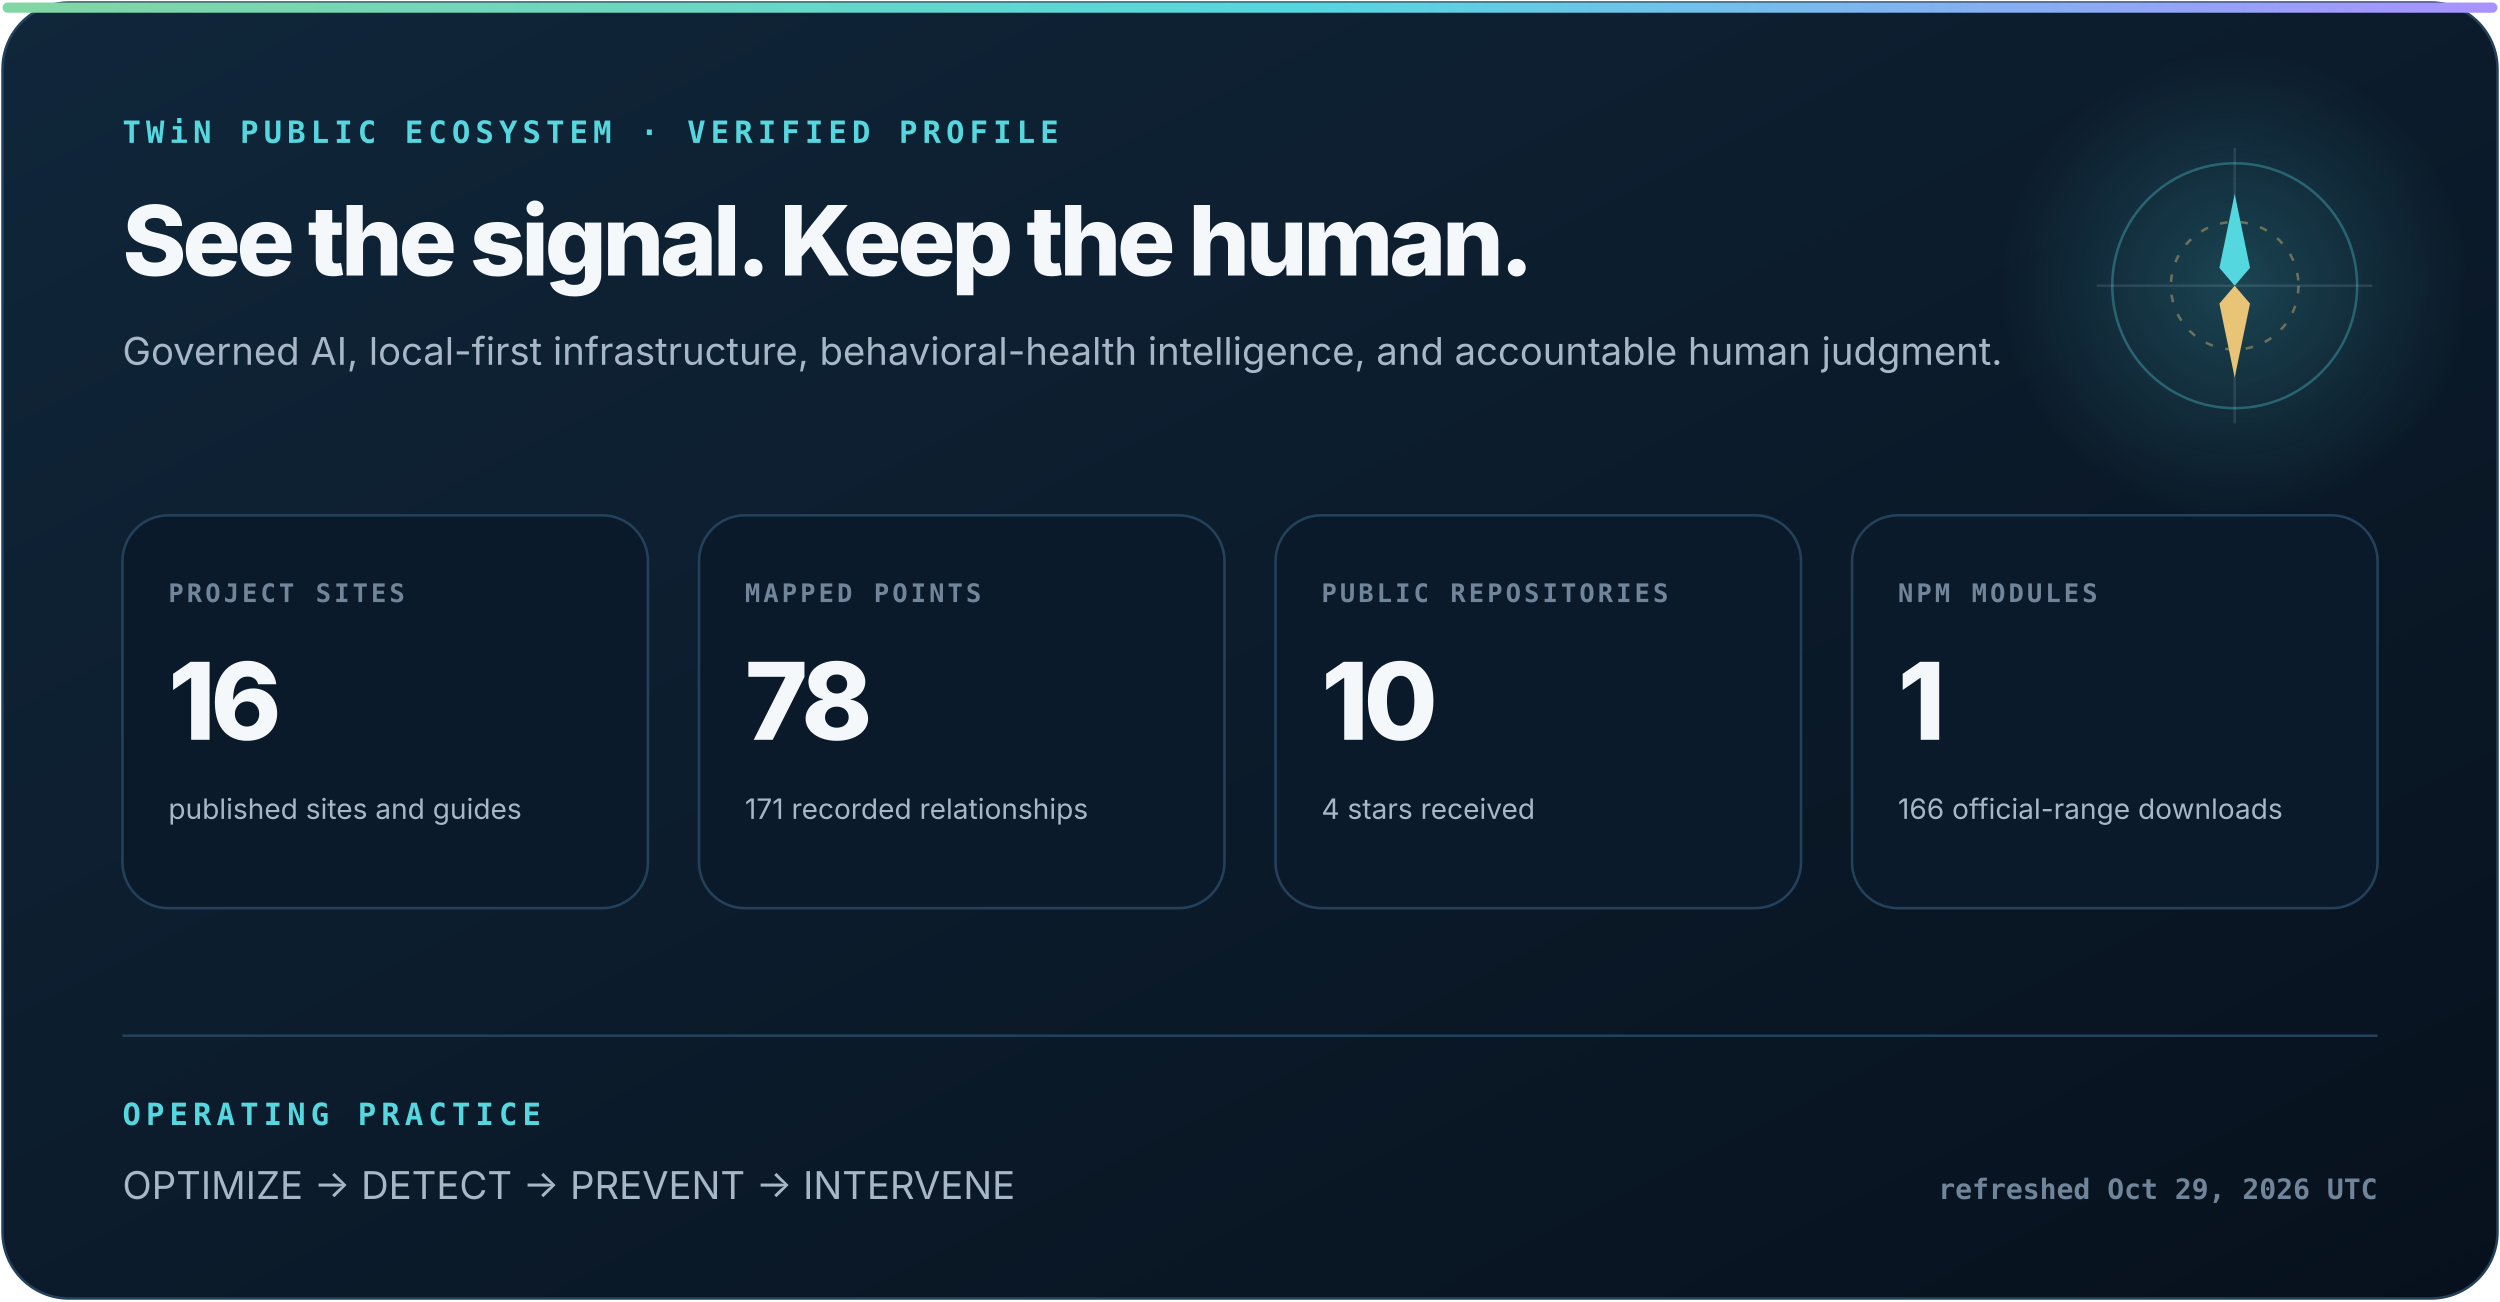
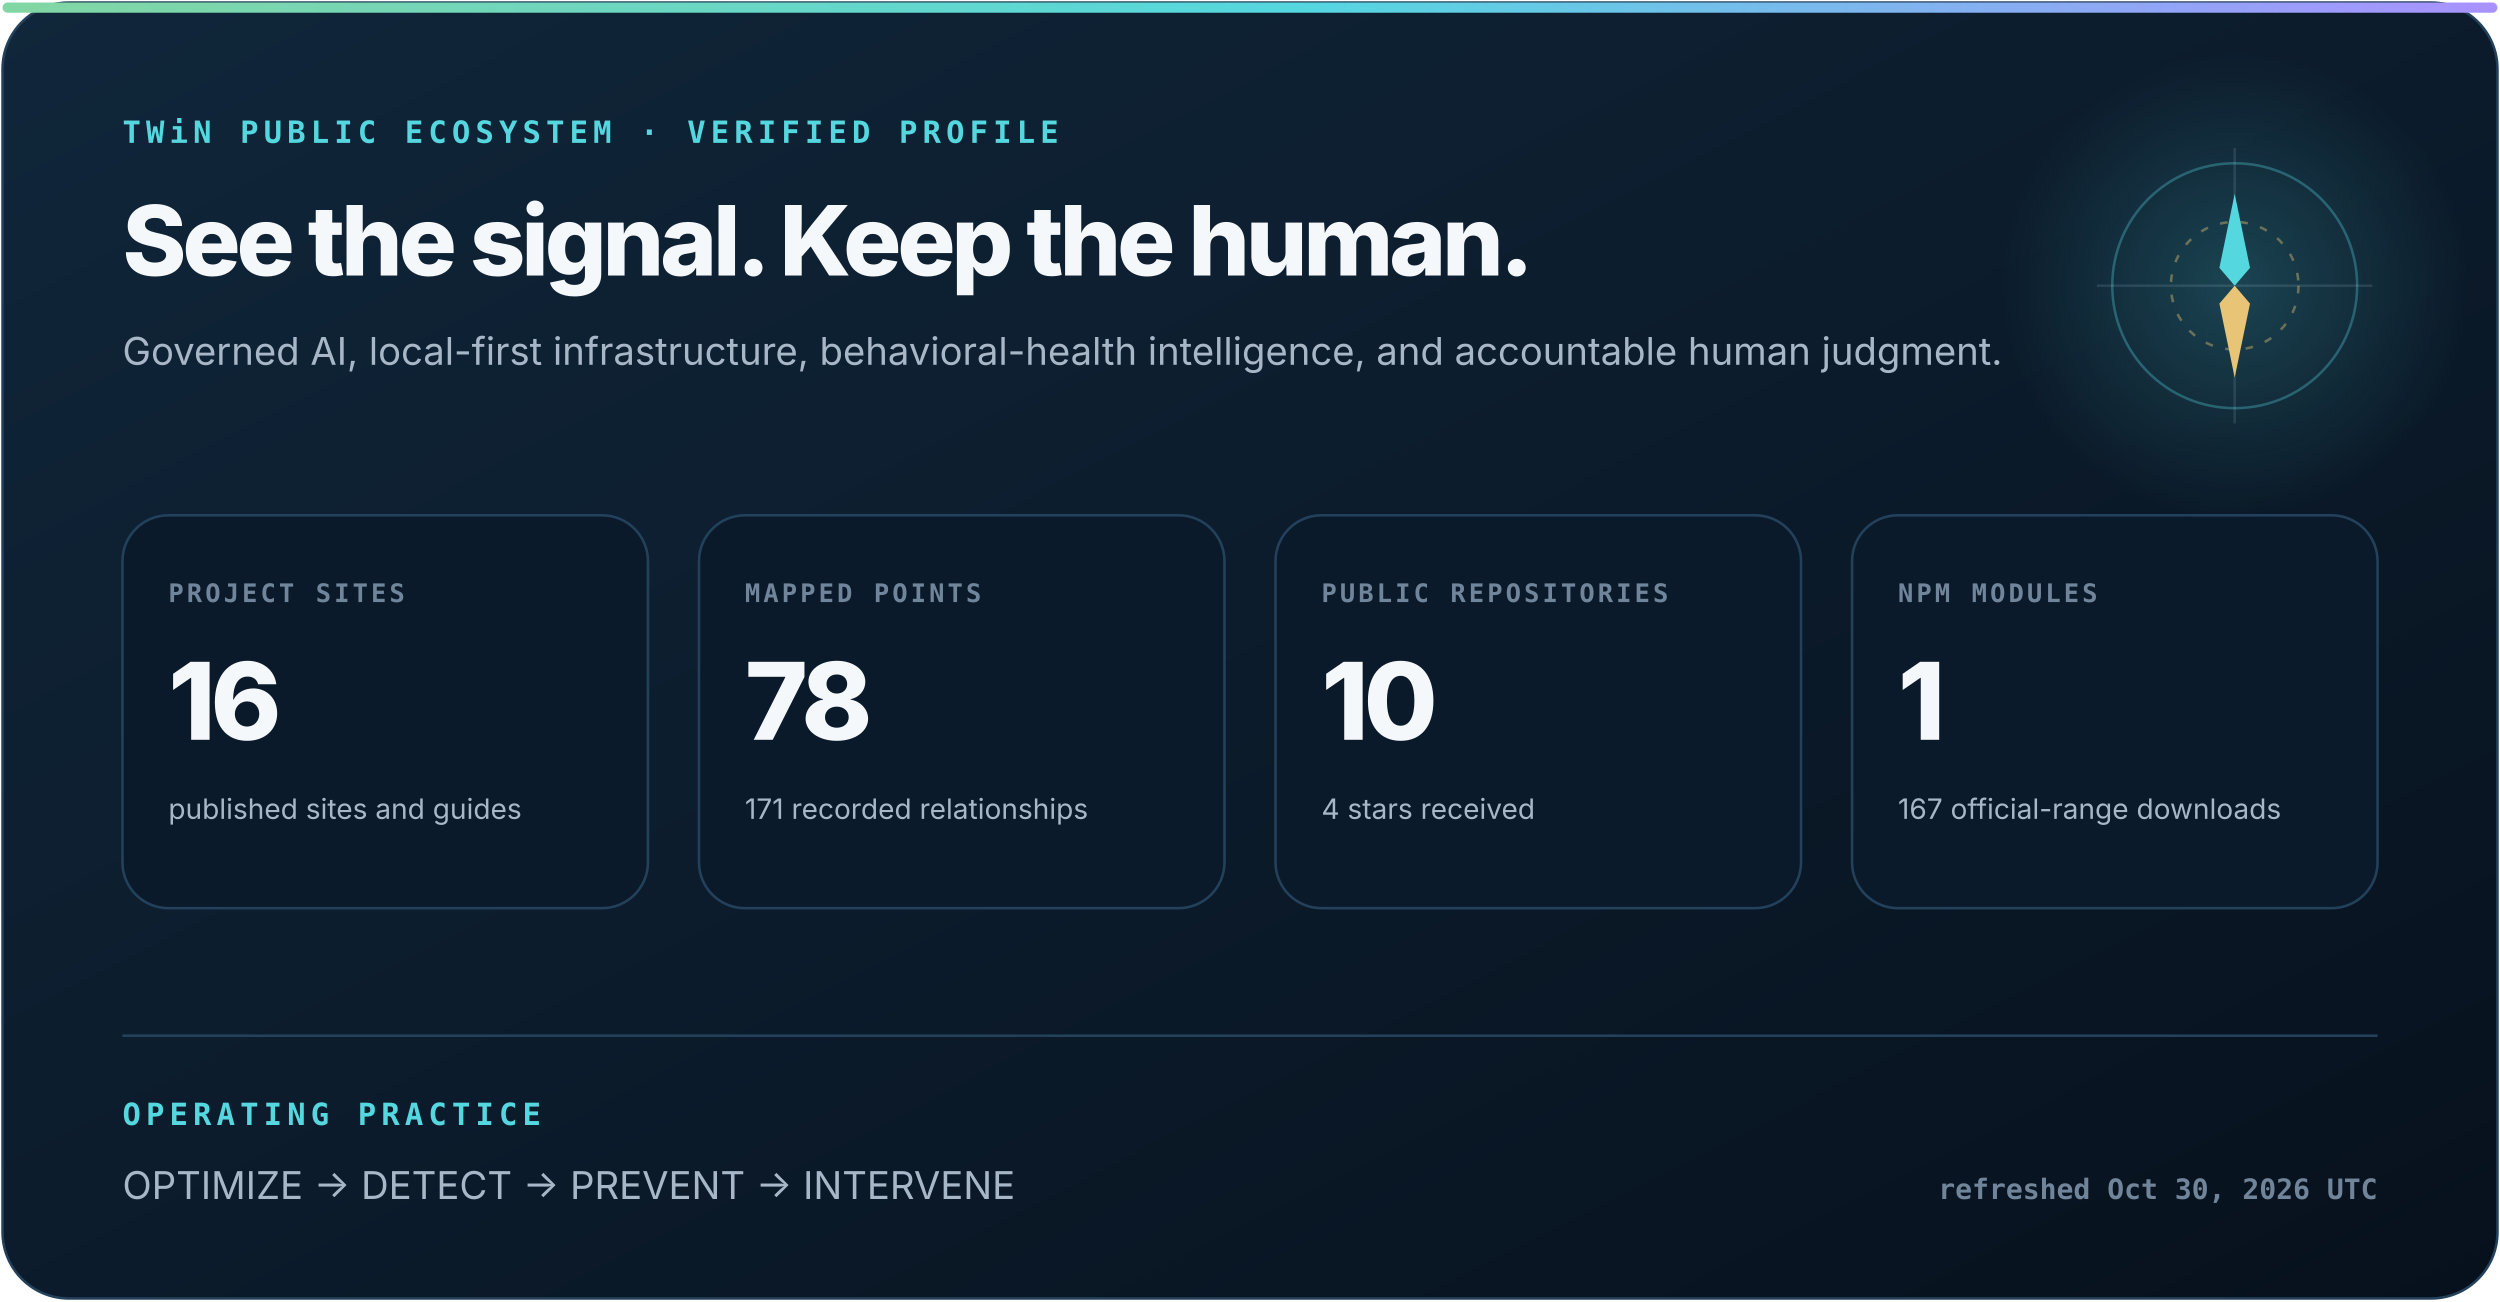
<svg xmlns="http://www.w3.org/2000/svg" width="980" height="510" viewBox="0 0 980 510" role="img" aria-labelledby="title description">
  <defs>
    <linearGradient id="surface" x1="0" y1="0" x2="1" y2="1">
      <stop stop-color="#10263a" />
      <stop offset="1" stop-color="#07111d" />
    </linearGradient>
    <linearGradient id="signal" x1="0" y1="0" x2="1" y2="0">
      <stop stop-color="#83d6a2" />
      <stop offset=".52" stop-color="#55d7df" />
      <stop offset="1" stop-color="#aa91ff" />
    </linearGradient>
    <radialGradient id="glow">
      <stop stop-color="#55d7df" stop-opacity=".22" />
      <stop offset="1" stop-color="#55d7df" stop-opacity="0" />
    </radialGradient>
  </defs>
  <style>
    text { font-family: Inter, ui-sans-serif, system-ui, -apple-system, "Segoe UI", sans-serif; fill: #f5f8fb; }
    .eyebrow { font: 800 12px ui-monospace, SFMono-Regular, Consolas, monospace; letter-spacing: 2px; fill: #55d7df; }
    .heading { font-size: 38px; font-weight: 800; letter-spacing: -1.6px; }
    .subhead { font-size: 15px; fill: #a8b7c7; }
    .label { font: 800 10px ui-monospace, SFMono-Regular, Consolas, monospace; letter-spacing: 1.2px; fill: #71859a; }
    .metric { font-size: 42px; font-weight: 820; letter-spacing: -2px; }
    .detail { font-size: 11px; fill: #a8b7c7; }
    .foot { font: 650 11px ui-monospace, SFMono-Regular, Consolas, monospace; fill: #71859a; }
  </style>
  <rect x="1" y="1" width="978" height="508" rx="26" fill="url(#surface)" stroke="#23415a" />
  <rect x="1" y="1" width="978" height="4" rx="2" fill="url(#signal)" />
  <circle cx="876" cy="112" r="92" fill="url(#glow)" />
  <circle cx="876" cy="112" r="48" fill="none" stroke="#55d7df" stroke-opacity=".32" />
  <circle cx="876" cy="112" r="25" fill="none" stroke="#e8c576" stroke-opacity=".4" stroke-dasharray="3 5" />
  <path d="M876 58V166M822 112H930" stroke="#b6d0e6" stroke-opacity=".14" />
  <path d="M876 76l6 29-6 7-6-7z" fill="#55d7df" />
  <path d="M876 148l-6-29 6-7 6 7z" fill="#e8c576" />
  <text x="48" y="56" class="eyebrow">TWiN PUBLIC ECOSYSTEM · VERIFIED PROFILE</text>
  <text x="48" y="108" class="heading">See the signal. Keep the human.</text>
  <text x="48" y="143" class="subhead">Governed AI, local-first infrastructure, behavioral-health intelligence, and accountable human judgment.</text>
  <g transform="translate(48 202)">
    <rect width="206" height="154" rx="18" fill="#0a1a2a" stroke="#23415a" />
    <text x="18" y="34" class="label">PROJECT SITES</text>
    <text x="18" y="88" class="metric">16</text>
    <text x="18" y="119" class="detail">published sites and guides</text>
  </g>
  <g transform="translate(274 202)">
    <rect width="206" height="154" rx="18" fill="#0a1a2a" stroke="#23415a" />
    <text x="18" y="34" class="label">MAPPED POINTS</text>
    <text x="18" y="88" class="metric">78</text>
    <text x="18" y="119" class="detail">171 recorded relationships</text>
  </g>
  <g transform="translate(500 202)">
    <rect width="206" height="154" rx="18" fill="#0a1a2a" stroke="#23415a" />
    <text x="18" y="34" class="label">PUBLIC REPOSITORIES</text>
    <text x="18" y="88" class="metric">10</text>
    <text x="18" y="119" class="detail">4 stars received</text>
  </g>
  <g transform="translate(726 202)">
    <rect width="206" height="154" rx="18" fill="#0a1a2a" stroke="#23415a" />
    <text x="18" y="34" class="label">NPM MODULES</text>
    <text x="18" y="88" class="metric">1</text>
-     <text x="18" y="119" class="detail">166 official-range downloads</text>
+     <text x="18" y="119" class="detail">167 official-range downloads</text>
  </g>
  <path d="M48 406H932" stroke="#23415a" />
  <text x="48" y="441" class="eyebrow">OPERATING PRACTICE</text>
  <text x="48" y="470" class="subhead">OPTIMIZE  →  DETECT  →  PREVENT  →  INTERVENE</text>
-   <text x="932" y="470" text-anchor="end" class="foot">refreshed Oct 29, 2026 UTC</text>
+   <text x="932" y="470" text-anchor="end" class="foot">refreshed Oct 30, 2026 UTC</text>
</svg>
